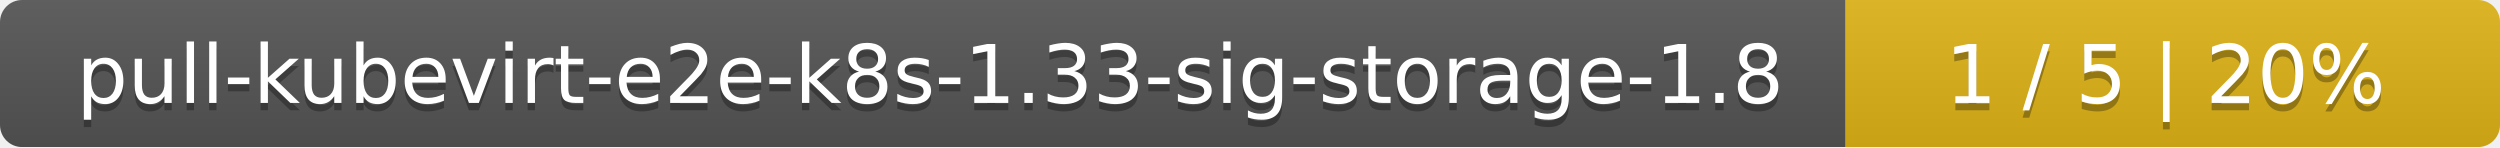
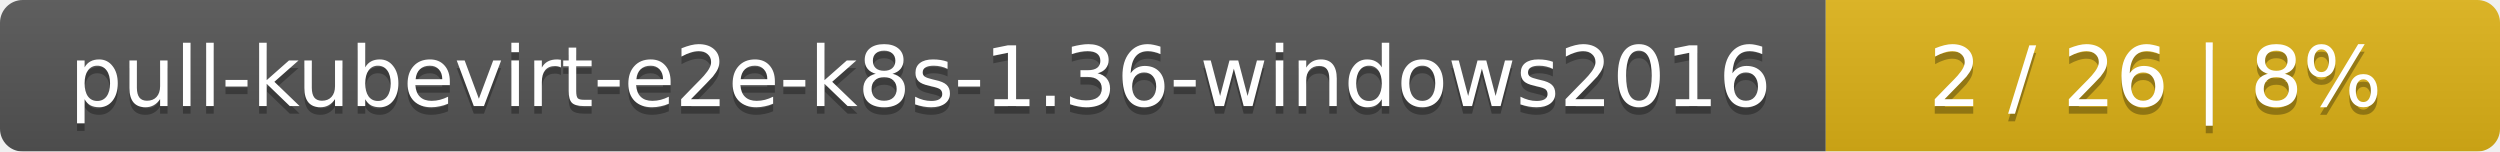
- <svg xmlns="http://www.w3.org/2000/svg" width="340" height="20">
+ <svg xmlns="http://www.w3.org/2000/svg" width="330" height="20">
  <linearGradient id="smooth" x2="0" y2="100%">
    <stop offset="0" stop-color="#bbb" stop-opacity=".1" />
    <stop offset="1" stop-opacity=".1" />
  </linearGradient>
  <mask id="round">
-     <rect width="340" height="20" rx="3" fill="#fff" />
+     <rect width="330" height="20" rx="3" fill="#fff" />
  </mask>
  <g mask="url(#round)">
-     <rect width="251" height="20" fill="#555" />
-     <rect x="251" width="89" height="20" fill="#dfb317" />
-     <rect width="340" height="20" fill="url(#smooth)" />
+     <rect width="241" height="20" fill="#555" />
+     <rect x="241" width="89" height="20" fill="#dfb317" />
+     <rect width="330" height="20" fill="url(#smooth)" />
  </g>
  <g fill="#fff" text-anchor="middle" font-family="DejaVu Sans,Verdana,Geneva,sans-serif" font-size="11">
-     <text x="126.5" y="15" fill="#010101" fill-opacity=".3">pull-kubevirt-e2e-k8s-1.33-sig-storage-1.8</text>
-     <text x="126.5" y="14">pull-kubevirt-e2e-k8s-1.33-sig-storage-1.8</text>
-     <text x="294.5" y="15" fill="#010101" fill-opacity=".3">1 / 5    |    20%</text>
-     <text x="294.5" y="14">1 / 5    |    20%</text>
+     <text x="121.5" y="15" fill="#010101" fill-opacity=".3">pull-kubevirt-e2e-k8s-1.36-windows2016</text>
+     <text x="121.5" y="14">pull-kubevirt-e2e-k8s-1.36-windows2016</text>
+     <text x="284.5" y="15" fill="#010101" fill-opacity=".3">2 / 26    |    8%</text>
+     <text x="284.5" y="14">2 / 26    |    8%</text>
  </g>
</svg>
